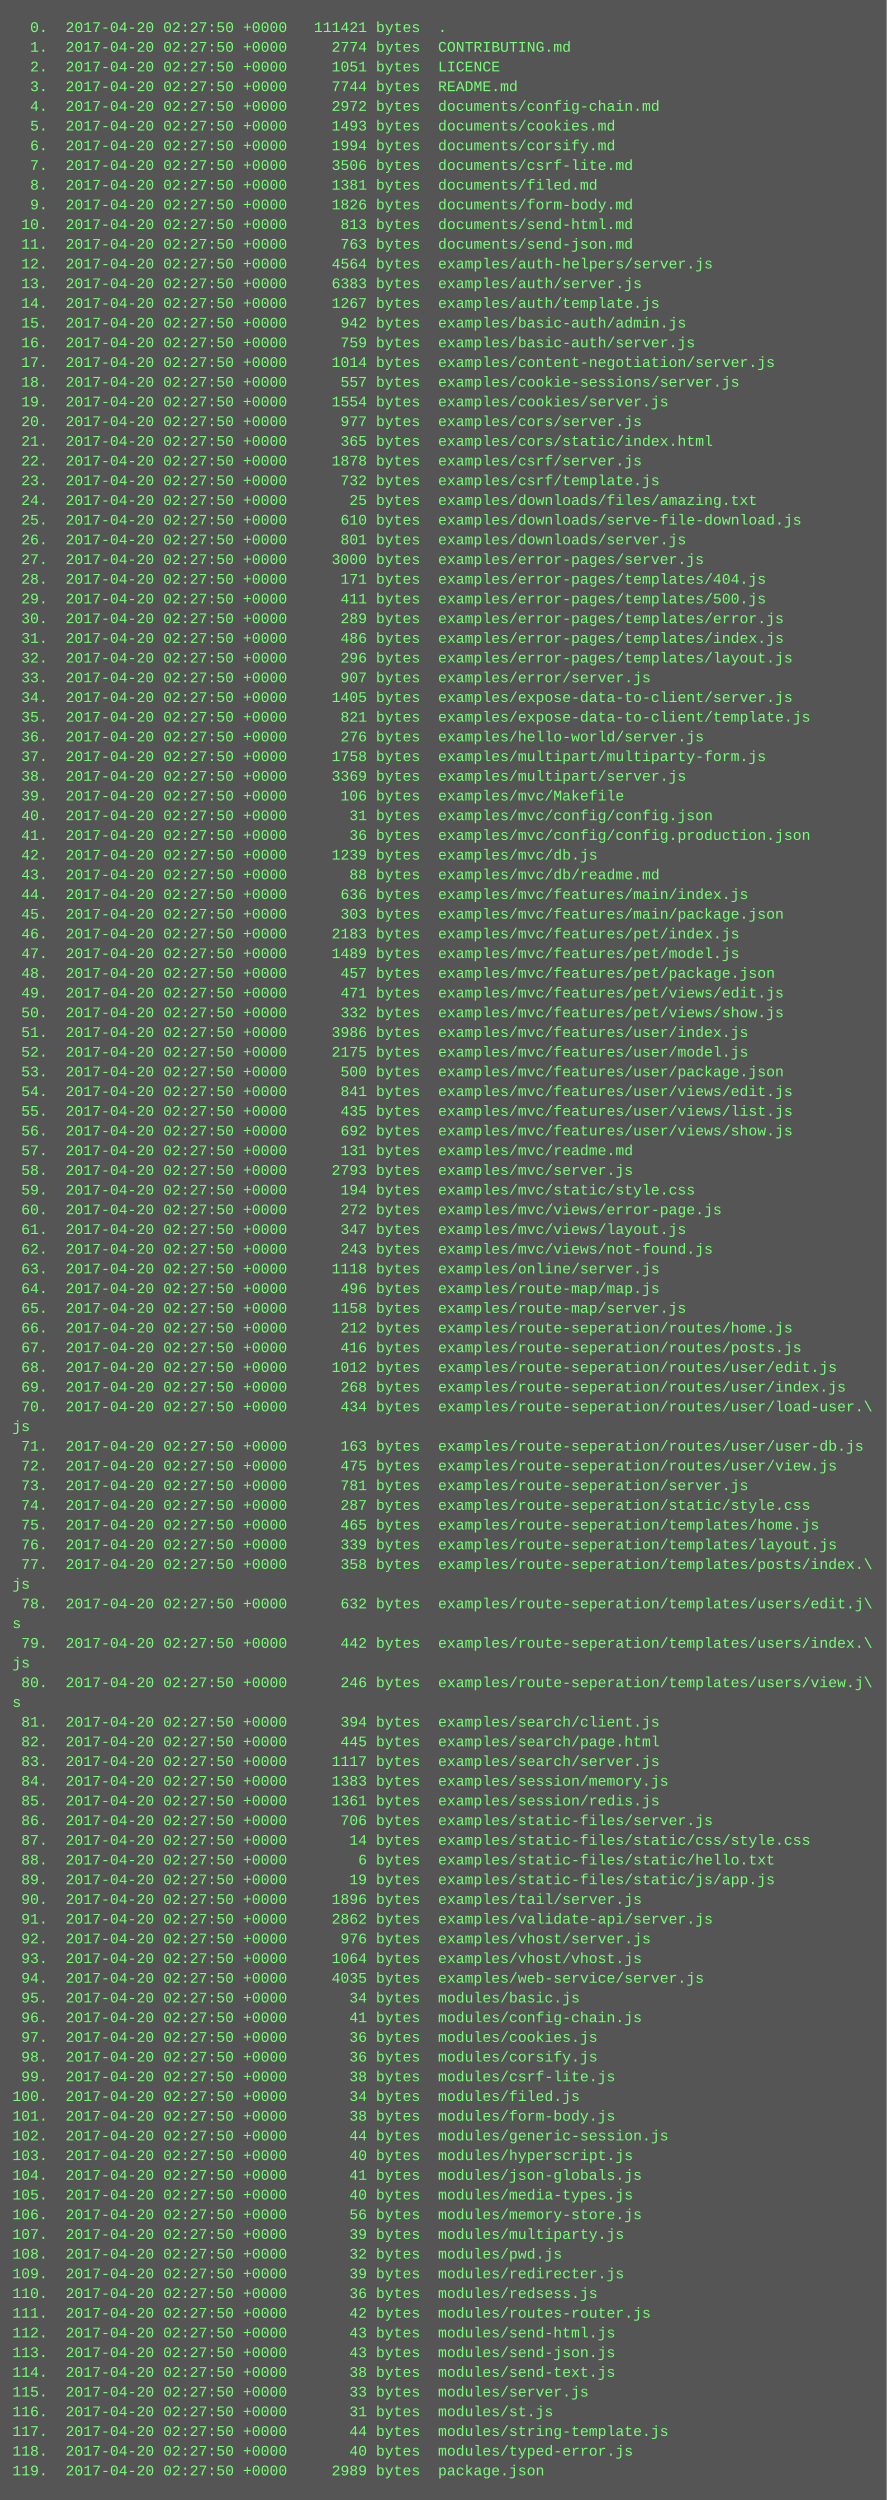
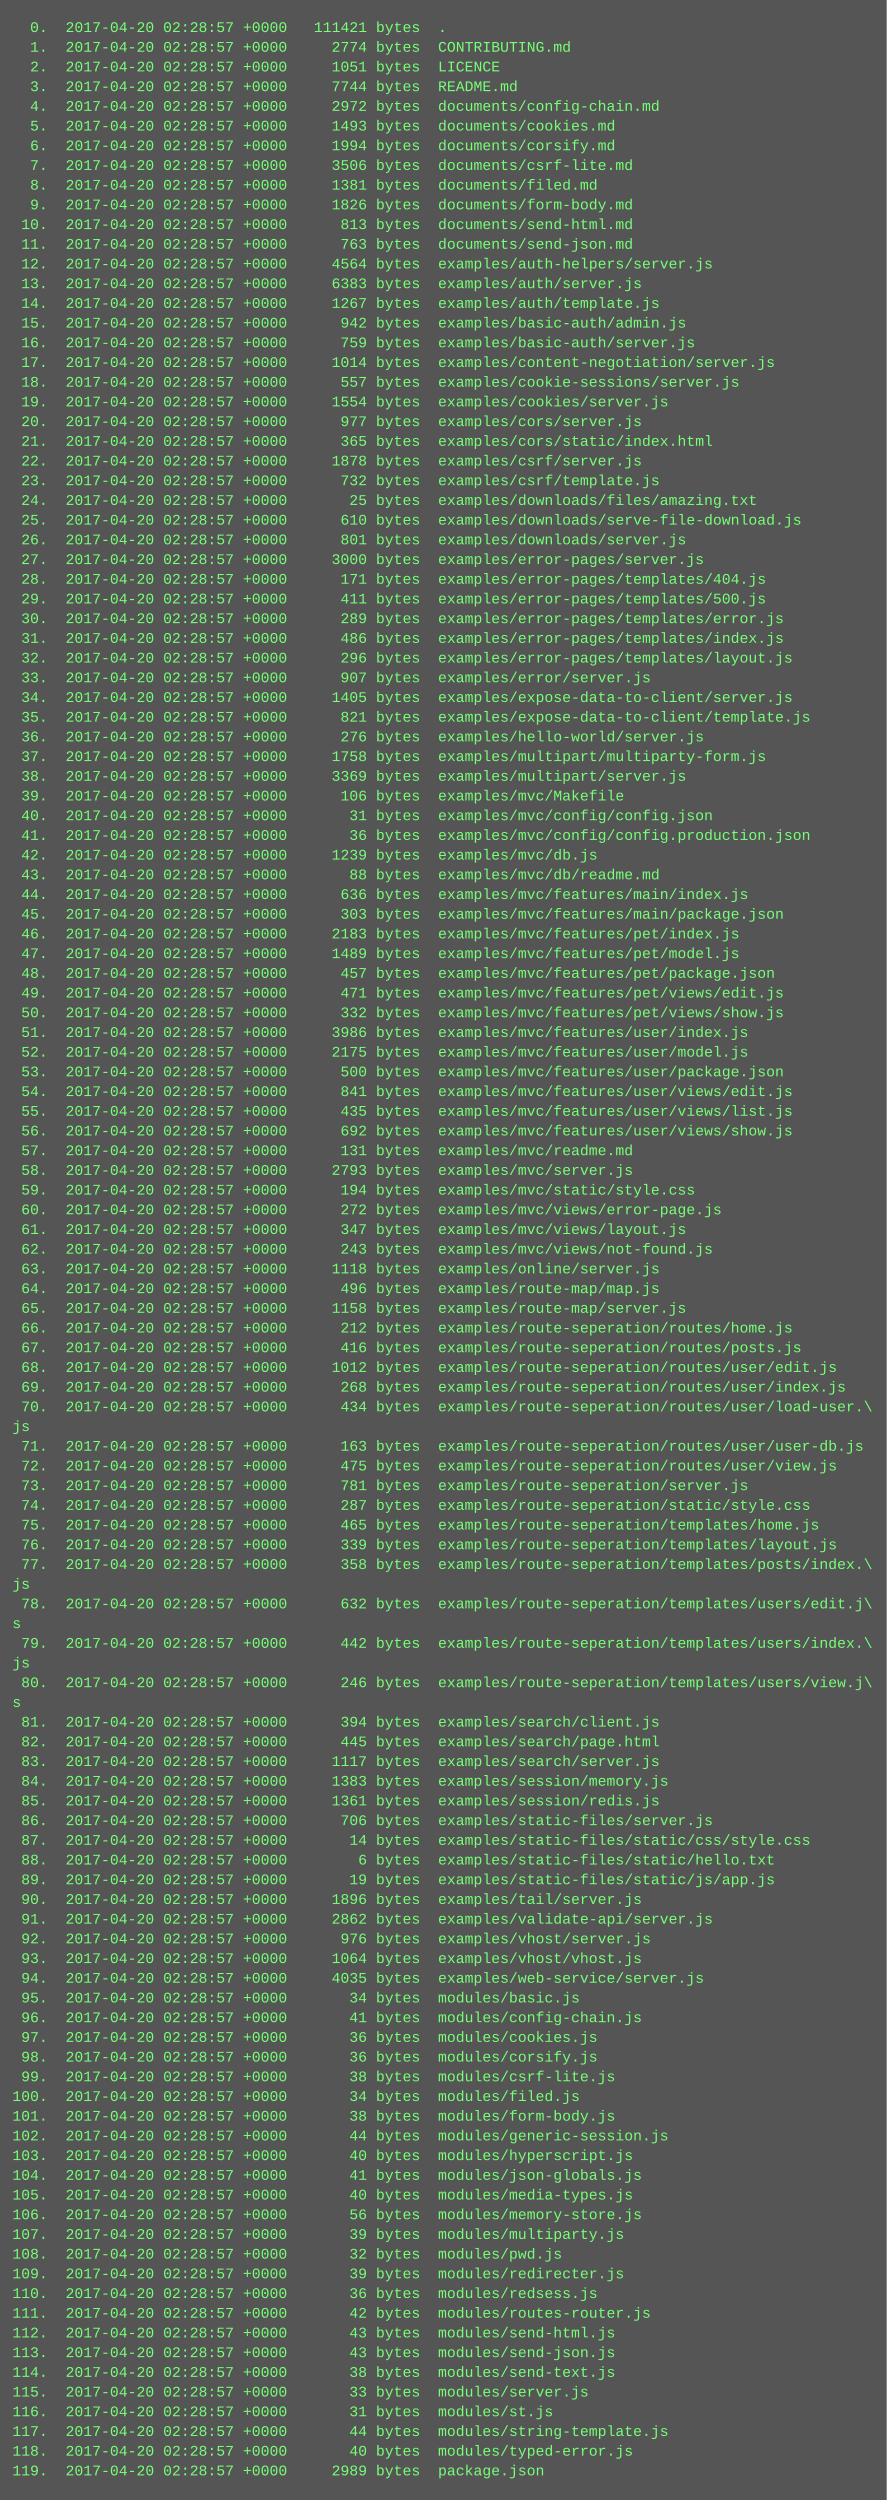
<svg xmlns="http://www.w3.org/2000/svg" height="2030" width="720">
  <rect height="2030" fill="#555" width="720" />
  <text fill="#7f7" font-family="Courier New" font-size="12" xml:space="preserve">
-     <tspan x="10" y="26">  0.  2017-04-20 02:27:50 +0000   111421 bytes  .</tspan>
-     <tspan x="10" y="42">  1.  2017-04-20 02:27:50 +0000     2774 bytes  CONTRIBUTING.md</tspan>
-     <tspan x="10" y="58">  2.  2017-04-20 02:27:50 +0000     1051 bytes  LICENCE</tspan>
-     <tspan x="10" y="74">  3.  2017-04-20 02:27:50 +0000     7744 bytes  README.md</tspan>
-     <tspan x="10" y="90">  4.  2017-04-20 02:27:50 +0000     2972 bytes  documents/config-chain.md</tspan>
-     <tspan x="10" y="106">  5.  2017-04-20 02:27:50 +0000     1493 bytes  documents/cookies.md</tspan>
-     <tspan x="10" y="122">  6.  2017-04-20 02:27:50 +0000     1994 bytes  documents/corsify.md</tspan>
-     <tspan x="10" y="138">  7.  2017-04-20 02:27:50 +0000     3506 bytes  documents/csrf-lite.md</tspan>
-     <tspan x="10" y="154">  8.  2017-04-20 02:27:50 +0000     1381 bytes  documents/filed.md</tspan>
-     <tspan x="10" y="170">  9.  2017-04-20 02:27:50 +0000     1826 bytes  documents/form-body.md</tspan>
-     <tspan x="10" y="186"> 10.  2017-04-20 02:27:50 +0000      813 bytes  documents/send-html.md</tspan>
-     <tspan x="10" y="202"> 11.  2017-04-20 02:27:50 +0000      763 bytes  documents/send-json.md</tspan>
-     <tspan x="10" y="218"> 12.  2017-04-20 02:27:50 +0000     4564 bytes  examples/auth-helpers/server.js</tspan>
-     <tspan x="10" y="234"> 13.  2017-04-20 02:27:50 +0000     6383 bytes  examples/auth/server.js</tspan>
-     <tspan x="10" y="250"> 14.  2017-04-20 02:27:50 +0000     1267 bytes  examples/auth/template.js</tspan>
-     <tspan x="10" y="266"> 15.  2017-04-20 02:27:50 +0000      942 bytes  examples/basic-auth/admin.js</tspan>
-     <tspan x="10" y="282"> 16.  2017-04-20 02:27:50 +0000      759 bytes  examples/basic-auth/server.js</tspan>
-     <tspan x="10" y="298"> 17.  2017-04-20 02:27:50 +0000     1014 bytes  examples/content-negotiation/server.js</tspan>
-     <tspan x="10" y="314"> 18.  2017-04-20 02:27:50 +0000      557 bytes  examples/cookie-sessions/server.js</tspan>
-     <tspan x="10" y="330"> 19.  2017-04-20 02:27:50 +0000     1554 bytes  examples/cookies/server.js</tspan>
-     <tspan x="10" y="346"> 20.  2017-04-20 02:27:50 +0000      977 bytes  examples/cors/server.js</tspan>
-     <tspan x="10" y="362"> 21.  2017-04-20 02:27:50 +0000      365 bytes  examples/cors/static/index.html</tspan>
-     <tspan x="10" y="378"> 22.  2017-04-20 02:27:50 +0000     1878 bytes  examples/csrf/server.js</tspan>
-     <tspan x="10" y="394"> 23.  2017-04-20 02:27:50 +0000      732 bytes  examples/csrf/template.js</tspan>
-     <tspan x="10" y="410"> 24.  2017-04-20 02:27:50 +0000       25 bytes  examples/downloads/files/amazing.txt</tspan>
-     <tspan x="10" y="426"> 25.  2017-04-20 02:27:50 +0000      610 bytes  examples/downloads/serve-file-download.js</tspan>
-     <tspan x="10" y="442"> 26.  2017-04-20 02:27:50 +0000      801 bytes  examples/downloads/server.js</tspan>
-     <tspan x="10" y="458"> 27.  2017-04-20 02:27:50 +0000     3000 bytes  examples/error-pages/server.js</tspan>
-     <tspan x="10" y="474"> 28.  2017-04-20 02:27:50 +0000      171 bytes  examples/error-pages/templates/404.js</tspan>
-     <tspan x="10" y="490"> 29.  2017-04-20 02:27:50 +0000      411 bytes  examples/error-pages/templates/500.js</tspan>
-     <tspan x="10" y="506"> 30.  2017-04-20 02:27:50 +0000      289 bytes  examples/error-pages/templates/error.js</tspan>
-     <tspan x="10" y="522"> 31.  2017-04-20 02:27:50 +0000      486 bytes  examples/error-pages/templates/index.js</tspan>
-     <tspan x="10" y="538"> 32.  2017-04-20 02:27:50 +0000      296 bytes  examples/error-pages/templates/layout.js</tspan>
-     <tspan x="10" y="554"> 33.  2017-04-20 02:27:50 +0000      907 bytes  examples/error/server.js</tspan>
-     <tspan x="10" y="570"> 34.  2017-04-20 02:27:50 +0000     1405 bytes  examples/expose-data-to-client/server.js</tspan>
-     <tspan x="10" y="586"> 35.  2017-04-20 02:27:50 +0000      821 bytes  examples/expose-data-to-client/template.js</tspan>
-     <tspan x="10" y="602"> 36.  2017-04-20 02:27:50 +0000      276 bytes  examples/hello-world/server.js</tspan>
-     <tspan x="10" y="618"> 37.  2017-04-20 02:27:50 +0000     1758 bytes  examples/multipart/multiparty-form.js</tspan>
-     <tspan x="10" y="634"> 38.  2017-04-20 02:27:50 +0000     3369 bytes  examples/multipart/server.js</tspan>
-     <tspan x="10" y="650"> 39.  2017-04-20 02:27:50 +0000      106 bytes  examples/mvc/Makefile</tspan>
-     <tspan x="10" y="666"> 40.  2017-04-20 02:27:50 +0000       31 bytes  examples/mvc/config/config.json</tspan>
-     <tspan x="10" y="682"> 41.  2017-04-20 02:27:50 +0000       36 bytes  examples/mvc/config/config.production.json</tspan>
-     <tspan x="10" y="698"> 42.  2017-04-20 02:27:50 +0000     1239 bytes  examples/mvc/db.js</tspan>
-     <tspan x="10" y="714"> 43.  2017-04-20 02:27:50 +0000       88 bytes  examples/mvc/db/readme.md</tspan>
-     <tspan x="10" y="730"> 44.  2017-04-20 02:27:50 +0000      636 bytes  examples/mvc/features/main/index.js</tspan>
-     <tspan x="10" y="746"> 45.  2017-04-20 02:27:50 +0000      303 bytes  examples/mvc/features/main/package.json</tspan>
-     <tspan x="10" y="762"> 46.  2017-04-20 02:27:50 +0000     2183 bytes  examples/mvc/features/pet/index.js</tspan>
-     <tspan x="10" y="778"> 47.  2017-04-20 02:27:50 +0000     1489 bytes  examples/mvc/features/pet/model.js</tspan>
-     <tspan x="10" y="794"> 48.  2017-04-20 02:27:50 +0000      457 bytes  examples/mvc/features/pet/package.json</tspan>
-     <tspan x="10" y="810"> 49.  2017-04-20 02:27:50 +0000      471 bytes  examples/mvc/features/pet/views/edit.js</tspan>
-     <tspan x="10" y="826"> 50.  2017-04-20 02:27:50 +0000      332 bytes  examples/mvc/features/pet/views/show.js</tspan>
-     <tspan x="10" y="842"> 51.  2017-04-20 02:27:50 +0000     3986 bytes  examples/mvc/features/user/index.js</tspan>
-     <tspan x="10" y="858"> 52.  2017-04-20 02:27:50 +0000     2175 bytes  examples/mvc/features/user/model.js</tspan>
-     <tspan x="10" y="874"> 53.  2017-04-20 02:27:50 +0000      500 bytes  examples/mvc/features/user/package.json</tspan>
-     <tspan x="10" y="890"> 54.  2017-04-20 02:27:50 +0000      841 bytes  examples/mvc/features/user/views/edit.js</tspan>
-     <tspan x="10" y="906"> 55.  2017-04-20 02:27:50 +0000      435 bytes  examples/mvc/features/user/views/list.js</tspan>
-     <tspan x="10" y="922"> 56.  2017-04-20 02:27:50 +0000      692 bytes  examples/mvc/features/user/views/show.js</tspan>
-     <tspan x="10" y="938"> 57.  2017-04-20 02:27:50 +0000      131 bytes  examples/mvc/readme.md</tspan>
-     <tspan x="10" y="954"> 58.  2017-04-20 02:27:50 +0000     2793 bytes  examples/mvc/server.js</tspan>
-     <tspan x="10" y="970"> 59.  2017-04-20 02:27:50 +0000      194 bytes  examples/mvc/static/style.css</tspan>
-     <tspan x="10" y="986"> 60.  2017-04-20 02:27:50 +0000      272 bytes  examples/mvc/views/error-page.js</tspan>
-     <tspan x="10" y="1002"> 61.  2017-04-20 02:27:50 +0000      347 bytes  examples/mvc/views/layout.js</tspan>
-     <tspan x="10" y="1018"> 62.  2017-04-20 02:27:50 +0000      243 bytes  examples/mvc/views/not-found.js</tspan>
-     <tspan x="10" y="1034"> 63.  2017-04-20 02:27:50 +0000     1118 bytes  examples/online/server.js</tspan>
-     <tspan x="10" y="1050"> 64.  2017-04-20 02:27:50 +0000      496 bytes  examples/route-map/map.js</tspan>
-     <tspan x="10" y="1066"> 65.  2017-04-20 02:27:50 +0000     1158 bytes  examples/route-map/server.js</tspan>
-     <tspan x="10" y="1082"> 66.  2017-04-20 02:27:50 +0000      212 bytes  examples/route-seperation/routes/home.js</tspan>
-     <tspan x="10" y="1098"> 67.  2017-04-20 02:27:50 +0000      416 bytes  examples/route-seperation/routes/posts.js</tspan>
-     <tspan x="10" y="1114"> 68.  2017-04-20 02:27:50 +0000     1012 bytes  examples/route-seperation/routes/user/edit.js</tspan>
-     <tspan x="10" y="1130"> 69.  2017-04-20 02:27:50 +0000      268 bytes  examples/route-seperation/routes/user/index.js</tspan>
-     <tspan x="10" y="1146"> 70.  2017-04-20 02:27:50 +0000      434 bytes  examples/route-seperation/routes/user/load-user.\</tspan>
+     <tspan x="10" y="26">  0.  2017-04-20 02:28:57 +0000   111421 bytes  .</tspan>
+     <tspan x="10" y="42">  1.  2017-04-20 02:28:57 +0000     2774 bytes  CONTRIBUTING.md</tspan>
+     <tspan x="10" y="58">  2.  2017-04-20 02:28:57 +0000     1051 bytes  LICENCE</tspan>
+     <tspan x="10" y="74">  3.  2017-04-20 02:28:57 +0000     7744 bytes  README.md</tspan>
+     <tspan x="10" y="90">  4.  2017-04-20 02:28:57 +0000     2972 bytes  documents/config-chain.md</tspan>
+     <tspan x="10" y="106">  5.  2017-04-20 02:28:57 +0000     1493 bytes  documents/cookies.md</tspan>
+     <tspan x="10" y="122">  6.  2017-04-20 02:28:57 +0000     1994 bytes  documents/corsify.md</tspan>
+     <tspan x="10" y="138">  7.  2017-04-20 02:28:57 +0000     3506 bytes  documents/csrf-lite.md</tspan>
+     <tspan x="10" y="154">  8.  2017-04-20 02:28:57 +0000     1381 bytes  documents/filed.md</tspan>
+     <tspan x="10" y="170">  9.  2017-04-20 02:28:57 +0000     1826 bytes  documents/form-body.md</tspan>
+     <tspan x="10" y="186"> 10.  2017-04-20 02:28:57 +0000      813 bytes  documents/send-html.md</tspan>
+     <tspan x="10" y="202"> 11.  2017-04-20 02:28:57 +0000      763 bytes  documents/send-json.md</tspan>
+     <tspan x="10" y="218"> 12.  2017-04-20 02:28:57 +0000     4564 bytes  examples/auth-helpers/server.js</tspan>
+     <tspan x="10" y="234"> 13.  2017-04-20 02:28:57 +0000     6383 bytes  examples/auth/server.js</tspan>
+     <tspan x="10" y="250"> 14.  2017-04-20 02:28:57 +0000     1267 bytes  examples/auth/template.js</tspan>
+     <tspan x="10" y="266"> 15.  2017-04-20 02:28:57 +0000      942 bytes  examples/basic-auth/admin.js</tspan>
+     <tspan x="10" y="282"> 16.  2017-04-20 02:28:57 +0000      759 bytes  examples/basic-auth/server.js</tspan>
+     <tspan x="10" y="298"> 17.  2017-04-20 02:28:57 +0000     1014 bytes  examples/content-negotiation/server.js</tspan>
+     <tspan x="10" y="314"> 18.  2017-04-20 02:28:57 +0000      557 bytes  examples/cookie-sessions/server.js</tspan>
+     <tspan x="10" y="330"> 19.  2017-04-20 02:28:57 +0000     1554 bytes  examples/cookies/server.js</tspan>
+     <tspan x="10" y="346"> 20.  2017-04-20 02:28:57 +0000      977 bytes  examples/cors/server.js</tspan>
+     <tspan x="10" y="362"> 21.  2017-04-20 02:28:57 +0000      365 bytes  examples/cors/static/index.html</tspan>
+     <tspan x="10" y="378"> 22.  2017-04-20 02:28:57 +0000     1878 bytes  examples/csrf/server.js</tspan>
+     <tspan x="10" y="394"> 23.  2017-04-20 02:28:57 +0000      732 bytes  examples/csrf/template.js</tspan>
+     <tspan x="10" y="410"> 24.  2017-04-20 02:28:57 +0000       25 bytes  examples/downloads/files/amazing.txt</tspan>
+     <tspan x="10" y="426"> 25.  2017-04-20 02:28:57 +0000      610 bytes  examples/downloads/serve-file-download.js</tspan>
+     <tspan x="10" y="442"> 26.  2017-04-20 02:28:57 +0000      801 bytes  examples/downloads/server.js</tspan>
+     <tspan x="10" y="458"> 27.  2017-04-20 02:28:57 +0000     3000 bytes  examples/error-pages/server.js</tspan>
+     <tspan x="10" y="474"> 28.  2017-04-20 02:28:57 +0000      171 bytes  examples/error-pages/templates/404.js</tspan>
+     <tspan x="10" y="490"> 29.  2017-04-20 02:28:57 +0000      411 bytes  examples/error-pages/templates/500.js</tspan>
+     <tspan x="10" y="506"> 30.  2017-04-20 02:28:57 +0000      289 bytes  examples/error-pages/templates/error.js</tspan>
+     <tspan x="10" y="522"> 31.  2017-04-20 02:28:57 +0000      486 bytes  examples/error-pages/templates/index.js</tspan>
+     <tspan x="10" y="538"> 32.  2017-04-20 02:28:57 +0000      296 bytes  examples/error-pages/templates/layout.js</tspan>
+     <tspan x="10" y="554"> 33.  2017-04-20 02:28:57 +0000      907 bytes  examples/error/server.js</tspan>
+     <tspan x="10" y="570"> 34.  2017-04-20 02:28:57 +0000     1405 bytes  examples/expose-data-to-client/server.js</tspan>
+     <tspan x="10" y="586"> 35.  2017-04-20 02:28:57 +0000      821 bytes  examples/expose-data-to-client/template.js</tspan>
+     <tspan x="10" y="602"> 36.  2017-04-20 02:28:57 +0000      276 bytes  examples/hello-world/server.js</tspan>
+     <tspan x="10" y="618"> 37.  2017-04-20 02:28:57 +0000     1758 bytes  examples/multipart/multiparty-form.js</tspan>
+     <tspan x="10" y="634"> 38.  2017-04-20 02:28:57 +0000     3369 bytes  examples/multipart/server.js</tspan>
+     <tspan x="10" y="650"> 39.  2017-04-20 02:28:57 +0000      106 bytes  examples/mvc/Makefile</tspan>
+     <tspan x="10" y="666"> 40.  2017-04-20 02:28:57 +0000       31 bytes  examples/mvc/config/config.json</tspan>
+     <tspan x="10" y="682"> 41.  2017-04-20 02:28:57 +0000       36 bytes  examples/mvc/config/config.production.json</tspan>
+     <tspan x="10" y="698"> 42.  2017-04-20 02:28:57 +0000     1239 bytes  examples/mvc/db.js</tspan>
+     <tspan x="10" y="714"> 43.  2017-04-20 02:28:57 +0000       88 bytes  examples/mvc/db/readme.md</tspan>
+     <tspan x="10" y="730"> 44.  2017-04-20 02:28:57 +0000      636 bytes  examples/mvc/features/main/index.js</tspan>
+     <tspan x="10" y="746"> 45.  2017-04-20 02:28:57 +0000      303 bytes  examples/mvc/features/main/package.json</tspan>
+     <tspan x="10" y="762"> 46.  2017-04-20 02:28:57 +0000     2183 bytes  examples/mvc/features/pet/index.js</tspan>
+     <tspan x="10" y="778"> 47.  2017-04-20 02:28:57 +0000     1489 bytes  examples/mvc/features/pet/model.js</tspan>
+     <tspan x="10" y="794"> 48.  2017-04-20 02:28:57 +0000      457 bytes  examples/mvc/features/pet/package.json</tspan>
+     <tspan x="10" y="810"> 49.  2017-04-20 02:28:57 +0000      471 bytes  examples/mvc/features/pet/views/edit.js</tspan>
+     <tspan x="10" y="826"> 50.  2017-04-20 02:28:57 +0000      332 bytes  examples/mvc/features/pet/views/show.js</tspan>
+     <tspan x="10" y="842"> 51.  2017-04-20 02:28:57 +0000     3986 bytes  examples/mvc/features/user/index.js</tspan>
+     <tspan x="10" y="858"> 52.  2017-04-20 02:28:57 +0000     2175 bytes  examples/mvc/features/user/model.js</tspan>
+     <tspan x="10" y="874"> 53.  2017-04-20 02:28:57 +0000      500 bytes  examples/mvc/features/user/package.json</tspan>
+     <tspan x="10" y="890"> 54.  2017-04-20 02:28:57 +0000      841 bytes  examples/mvc/features/user/views/edit.js</tspan>
+     <tspan x="10" y="906"> 55.  2017-04-20 02:28:57 +0000      435 bytes  examples/mvc/features/user/views/list.js</tspan>
+     <tspan x="10" y="922"> 56.  2017-04-20 02:28:57 +0000      692 bytes  examples/mvc/features/user/views/show.js</tspan>
+     <tspan x="10" y="938"> 57.  2017-04-20 02:28:57 +0000      131 bytes  examples/mvc/readme.md</tspan>
+     <tspan x="10" y="954"> 58.  2017-04-20 02:28:57 +0000     2793 bytes  examples/mvc/server.js</tspan>
+     <tspan x="10" y="970"> 59.  2017-04-20 02:28:57 +0000      194 bytes  examples/mvc/static/style.css</tspan>
+     <tspan x="10" y="986"> 60.  2017-04-20 02:28:57 +0000      272 bytes  examples/mvc/views/error-page.js</tspan>
+     <tspan x="10" y="1002"> 61.  2017-04-20 02:28:57 +0000      347 bytes  examples/mvc/views/layout.js</tspan>
+     <tspan x="10" y="1018"> 62.  2017-04-20 02:28:57 +0000      243 bytes  examples/mvc/views/not-found.js</tspan>
+     <tspan x="10" y="1034"> 63.  2017-04-20 02:28:57 +0000     1118 bytes  examples/online/server.js</tspan>
+     <tspan x="10" y="1050"> 64.  2017-04-20 02:28:57 +0000      496 bytes  examples/route-map/map.js</tspan>
+     <tspan x="10" y="1066"> 65.  2017-04-20 02:28:57 +0000     1158 bytes  examples/route-map/server.js</tspan>
+     <tspan x="10" y="1082"> 66.  2017-04-20 02:28:57 +0000      212 bytes  examples/route-seperation/routes/home.js</tspan>
+     <tspan x="10" y="1098"> 67.  2017-04-20 02:28:57 +0000      416 bytes  examples/route-seperation/routes/posts.js</tspan>
+     <tspan x="10" y="1114"> 68.  2017-04-20 02:28:57 +0000     1012 bytes  examples/route-seperation/routes/user/edit.js</tspan>
+     <tspan x="10" y="1130"> 69.  2017-04-20 02:28:57 +0000      268 bytes  examples/route-seperation/routes/user/index.js</tspan>
+     <tspan x="10" y="1146"> 70.  2017-04-20 02:28:57 +0000      434 bytes  examples/route-seperation/routes/user/load-user.\</tspan>
    <tspan x="10" y="1162">js</tspan>
-     <tspan x="10" y="1178"> 71.  2017-04-20 02:27:50 +0000      163 bytes  examples/route-seperation/routes/user/user-db.js</tspan>
-     <tspan x="10" y="1194"> 72.  2017-04-20 02:27:50 +0000      475 bytes  examples/route-seperation/routes/user/view.js</tspan>
-     <tspan x="10" y="1210"> 73.  2017-04-20 02:27:50 +0000      781 bytes  examples/route-seperation/server.js</tspan>
-     <tspan x="10" y="1226"> 74.  2017-04-20 02:27:50 +0000      287 bytes  examples/route-seperation/static/style.css</tspan>
-     <tspan x="10" y="1242"> 75.  2017-04-20 02:27:50 +0000      465 bytes  examples/route-seperation/templates/home.js</tspan>
-     <tspan x="10" y="1258"> 76.  2017-04-20 02:27:50 +0000      339 bytes  examples/route-seperation/templates/layout.js</tspan>
-     <tspan x="10" y="1274"> 77.  2017-04-20 02:27:50 +0000      358 bytes  examples/route-seperation/templates/posts/index.\</tspan>
+     <tspan x="10" y="1178"> 71.  2017-04-20 02:28:57 +0000      163 bytes  examples/route-seperation/routes/user/user-db.js</tspan>
+     <tspan x="10" y="1194"> 72.  2017-04-20 02:28:57 +0000      475 bytes  examples/route-seperation/routes/user/view.js</tspan>
+     <tspan x="10" y="1210"> 73.  2017-04-20 02:28:57 +0000      781 bytes  examples/route-seperation/server.js</tspan>
+     <tspan x="10" y="1226"> 74.  2017-04-20 02:28:57 +0000      287 bytes  examples/route-seperation/static/style.css</tspan>
+     <tspan x="10" y="1242"> 75.  2017-04-20 02:28:57 +0000      465 bytes  examples/route-seperation/templates/home.js</tspan>
+     <tspan x="10" y="1258"> 76.  2017-04-20 02:28:57 +0000      339 bytes  examples/route-seperation/templates/layout.js</tspan>
+     <tspan x="10" y="1274"> 77.  2017-04-20 02:28:57 +0000      358 bytes  examples/route-seperation/templates/posts/index.\</tspan>
    <tspan x="10" y="1290">js</tspan>
-     <tspan x="10" y="1306"> 78.  2017-04-20 02:27:50 +0000      632 bytes  examples/route-seperation/templates/users/edit.j\</tspan>
+     <tspan x="10" y="1306"> 78.  2017-04-20 02:28:57 +0000      632 bytes  examples/route-seperation/templates/users/edit.j\</tspan>
    <tspan x="10" y="1322">s</tspan>
-     <tspan x="10" y="1338"> 79.  2017-04-20 02:27:50 +0000      442 bytes  examples/route-seperation/templates/users/index.\</tspan>
+     <tspan x="10" y="1338"> 79.  2017-04-20 02:28:57 +0000      442 bytes  examples/route-seperation/templates/users/index.\</tspan>
    <tspan x="10" y="1354">js</tspan>
-     <tspan x="10" y="1370"> 80.  2017-04-20 02:27:50 +0000      246 bytes  examples/route-seperation/templates/users/view.j\</tspan>
+     <tspan x="10" y="1370"> 80.  2017-04-20 02:28:57 +0000      246 bytes  examples/route-seperation/templates/users/view.j\</tspan>
    <tspan x="10" y="1386">s</tspan>
-     <tspan x="10" y="1402"> 81.  2017-04-20 02:27:50 +0000      394 bytes  examples/search/client.js</tspan>
-     <tspan x="10" y="1418"> 82.  2017-04-20 02:27:50 +0000      445 bytes  examples/search/page.html</tspan>
-     <tspan x="10" y="1434"> 83.  2017-04-20 02:27:50 +0000     1117 bytes  examples/search/server.js</tspan>
-     <tspan x="10" y="1450"> 84.  2017-04-20 02:27:50 +0000     1383 bytes  examples/session/memory.js</tspan>
-     <tspan x="10" y="1466"> 85.  2017-04-20 02:27:50 +0000     1361 bytes  examples/session/redis.js</tspan>
-     <tspan x="10" y="1482"> 86.  2017-04-20 02:27:50 +0000      706 bytes  examples/static-files/server.js</tspan>
-     <tspan x="10" y="1498"> 87.  2017-04-20 02:27:50 +0000       14 bytes  examples/static-files/static/css/style.css</tspan>
-     <tspan x="10" y="1514"> 88.  2017-04-20 02:27:50 +0000        6 bytes  examples/static-files/static/hello.txt</tspan>
-     <tspan x="10" y="1530"> 89.  2017-04-20 02:27:50 +0000       19 bytes  examples/static-files/static/js/app.js</tspan>
-     <tspan x="10" y="1546"> 90.  2017-04-20 02:27:50 +0000     1896 bytes  examples/tail/server.js</tspan>
-     <tspan x="10" y="1562"> 91.  2017-04-20 02:27:50 +0000     2862 bytes  examples/validate-api/server.js</tspan>
-     <tspan x="10" y="1578"> 92.  2017-04-20 02:27:50 +0000      976 bytes  examples/vhost/server.js</tspan>
-     <tspan x="10" y="1594"> 93.  2017-04-20 02:27:50 +0000     1064 bytes  examples/vhost/vhost.js</tspan>
-     <tspan x="10" y="1610"> 94.  2017-04-20 02:27:50 +0000     4035 bytes  examples/web-service/server.js</tspan>
-     <tspan x="10" y="1626"> 95.  2017-04-20 02:27:50 +0000       34 bytes  modules/basic.js</tspan>
-     <tspan x="10" y="1642"> 96.  2017-04-20 02:27:50 +0000       41 bytes  modules/config-chain.js</tspan>
-     <tspan x="10" y="1658"> 97.  2017-04-20 02:27:50 +0000       36 bytes  modules/cookies.js</tspan>
-     <tspan x="10" y="1674"> 98.  2017-04-20 02:27:50 +0000       36 bytes  modules/corsify.js</tspan>
-     <tspan x="10" y="1690"> 99.  2017-04-20 02:27:50 +0000       38 bytes  modules/csrf-lite.js</tspan>
-     <tspan x="10" y="1706">100.  2017-04-20 02:27:50 +0000       34 bytes  modules/filed.js</tspan>
-     <tspan x="10" y="1722">101.  2017-04-20 02:27:50 +0000       38 bytes  modules/form-body.js</tspan>
-     <tspan x="10" y="1738">102.  2017-04-20 02:27:50 +0000       44 bytes  modules/generic-session.js</tspan>
-     <tspan x="10" y="1754">103.  2017-04-20 02:27:50 +0000       40 bytes  modules/hyperscript.js</tspan>
-     <tspan x="10" y="1770">104.  2017-04-20 02:27:50 +0000       41 bytes  modules/json-globals.js</tspan>
-     <tspan x="10" y="1786">105.  2017-04-20 02:27:50 +0000       40 bytes  modules/media-types.js</tspan>
-     <tspan x="10" y="1802">106.  2017-04-20 02:27:50 +0000       56 bytes  modules/memory-store.js</tspan>
-     <tspan x="10" y="1818">107.  2017-04-20 02:27:50 +0000       39 bytes  modules/multiparty.js</tspan>
-     <tspan x="10" y="1834">108.  2017-04-20 02:27:50 +0000       32 bytes  modules/pwd.js</tspan>
-     <tspan x="10" y="1850">109.  2017-04-20 02:27:50 +0000       39 bytes  modules/redirecter.js</tspan>
-     <tspan x="10" y="1866">110.  2017-04-20 02:27:50 +0000       36 bytes  modules/redsess.js</tspan>
-     <tspan x="10" y="1882">111.  2017-04-20 02:27:50 +0000       42 bytes  modules/routes-router.js</tspan>
-     <tspan x="10" y="1898">112.  2017-04-20 02:27:50 +0000       43 bytes  modules/send-html.js</tspan>
-     <tspan x="10" y="1914">113.  2017-04-20 02:27:50 +0000       43 bytes  modules/send-json.js</tspan>
-     <tspan x="10" y="1930">114.  2017-04-20 02:27:50 +0000       38 bytes  modules/send-text.js</tspan>
-     <tspan x="10" y="1946">115.  2017-04-20 02:27:50 +0000       33 bytes  modules/server.js</tspan>
-     <tspan x="10" y="1962">116.  2017-04-20 02:27:50 +0000       31 bytes  modules/st.js</tspan>
-     <tspan x="10" y="1978">117.  2017-04-20 02:27:50 +0000       44 bytes  modules/string-template.js</tspan>
-     <tspan x="10" y="1994">118.  2017-04-20 02:27:50 +0000       40 bytes  modules/typed-error.js</tspan>
-     <tspan x="10" y="2010">119.  2017-04-20 02:27:50 +0000     2989 bytes  package.json</tspan>
+     <tspan x="10" y="1402"> 81.  2017-04-20 02:28:57 +0000      394 bytes  examples/search/client.js</tspan>
+     <tspan x="10" y="1418"> 82.  2017-04-20 02:28:57 +0000      445 bytes  examples/search/page.html</tspan>
+     <tspan x="10" y="1434"> 83.  2017-04-20 02:28:57 +0000     1117 bytes  examples/search/server.js</tspan>
+     <tspan x="10" y="1450"> 84.  2017-04-20 02:28:57 +0000     1383 bytes  examples/session/memory.js</tspan>
+     <tspan x="10" y="1466"> 85.  2017-04-20 02:28:57 +0000     1361 bytes  examples/session/redis.js</tspan>
+     <tspan x="10" y="1482"> 86.  2017-04-20 02:28:57 +0000      706 bytes  examples/static-files/server.js</tspan>
+     <tspan x="10" y="1498"> 87.  2017-04-20 02:28:57 +0000       14 bytes  examples/static-files/static/css/style.css</tspan>
+     <tspan x="10" y="1514"> 88.  2017-04-20 02:28:57 +0000        6 bytes  examples/static-files/static/hello.txt</tspan>
+     <tspan x="10" y="1530"> 89.  2017-04-20 02:28:57 +0000       19 bytes  examples/static-files/static/js/app.js</tspan>
+     <tspan x="10" y="1546"> 90.  2017-04-20 02:28:57 +0000     1896 bytes  examples/tail/server.js</tspan>
+     <tspan x="10" y="1562"> 91.  2017-04-20 02:28:57 +0000     2862 bytes  examples/validate-api/server.js</tspan>
+     <tspan x="10" y="1578"> 92.  2017-04-20 02:28:57 +0000      976 bytes  examples/vhost/server.js</tspan>
+     <tspan x="10" y="1594"> 93.  2017-04-20 02:28:57 +0000     1064 bytes  examples/vhost/vhost.js</tspan>
+     <tspan x="10" y="1610"> 94.  2017-04-20 02:28:57 +0000     4035 bytes  examples/web-service/server.js</tspan>
+     <tspan x="10" y="1626"> 95.  2017-04-20 02:28:57 +0000       34 bytes  modules/basic.js</tspan>
+     <tspan x="10" y="1642"> 96.  2017-04-20 02:28:57 +0000       41 bytes  modules/config-chain.js</tspan>
+     <tspan x="10" y="1658"> 97.  2017-04-20 02:28:57 +0000       36 bytes  modules/cookies.js</tspan>
+     <tspan x="10" y="1674"> 98.  2017-04-20 02:28:57 +0000       36 bytes  modules/corsify.js</tspan>
+     <tspan x="10" y="1690"> 99.  2017-04-20 02:28:57 +0000       38 bytes  modules/csrf-lite.js</tspan>
+     <tspan x="10" y="1706">100.  2017-04-20 02:28:57 +0000       34 bytes  modules/filed.js</tspan>
+     <tspan x="10" y="1722">101.  2017-04-20 02:28:57 +0000       38 bytes  modules/form-body.js</tspan>
+     <tspan x="10" y="1738">102.  2017-04-20 02:28:57 +0000       44 bytes  modules/generic-session.js</tspan>
+     <tspan x="10" y="1754">103.  2017-04-20 02:28:57 +0000       40 bytes  modules/hyperscript.js</tspan>
+     <tspan x="10" y="1770">104.  2017-04-20 02:28:57 +0000       41 bytes  modules/json-globals.js</tspan>
+     <tspan x="10" y="1786">105.  2017-04-20 02:28:57 +0000       40 bytes  modules/media-types.js</tspan>
+     <tspan x="10" y="1802">106.  2017-04-20 02:28:57 +0000       56 bytes  modules/memory-store.js</tspan>
+     <tspan x="10" y="1818">107.  2017-04-20 02:28:57 +0000       39 bytes  modules/multiparty.js</tspan>
+     <tspan x="10" y="1834">108.  2017-04-20 02:28:57 +0000       32 bytes  modules/pwd.js</tspan>
+     <tspan x="10" y="1850">109.  2017-04-20 02:28:57 +0000       39 bytes  modules/redirecter.js</tspan>
+     <tspan x="10" y="1866">110.  2017-04-20 02:28:57 +0000       36 bytes  modules/redsess.js</tspan>
+     <tspan x="10" y="1882">111.  2017-04-20 02:28:57 +0000       42 bytes  modules/routes-router.js</tspan>
+     <tspan x="10" y="1898">112.  2017-04-20 02:28:57 +0000       43 bytes  modules/send-html.js</tspan>
+     <tspan x="10" y="1914">113.  2017-04-20 02:28:57 +0000       43 bytes  modules/send-json.js</tspan>
+     <tspan x="10" y="1930">114.  2017-04-20 02:28:57 +0000       38 bytes  modules/send-text.js</tspan>
+     <tspan x="10" y="1946">115.  2017-04-20 02:28:57 +0000       33 bytes  modules/server.js</tspan>
+     <tspan x="10" y="1962">116.  2017-04-20 02:28:57 +0000       31 bytes  modules/st.js</tspan>
+     <tspan x="10" y="1978">117.  2017-04-20 02:28:57 +0000       44 bytes  modules/string-template.js</tspan>
+     <tspan x="10" y="1994">118.  2017-04-20 02:28:57 +0000       40 bytes  modules/typed-error.js</tspan>
+     <tspan x="10" y="2010">119.  2017-04-20 02:28:57 +0000     2989 bytes  package.json</tspan>
  </text>
</svg>
